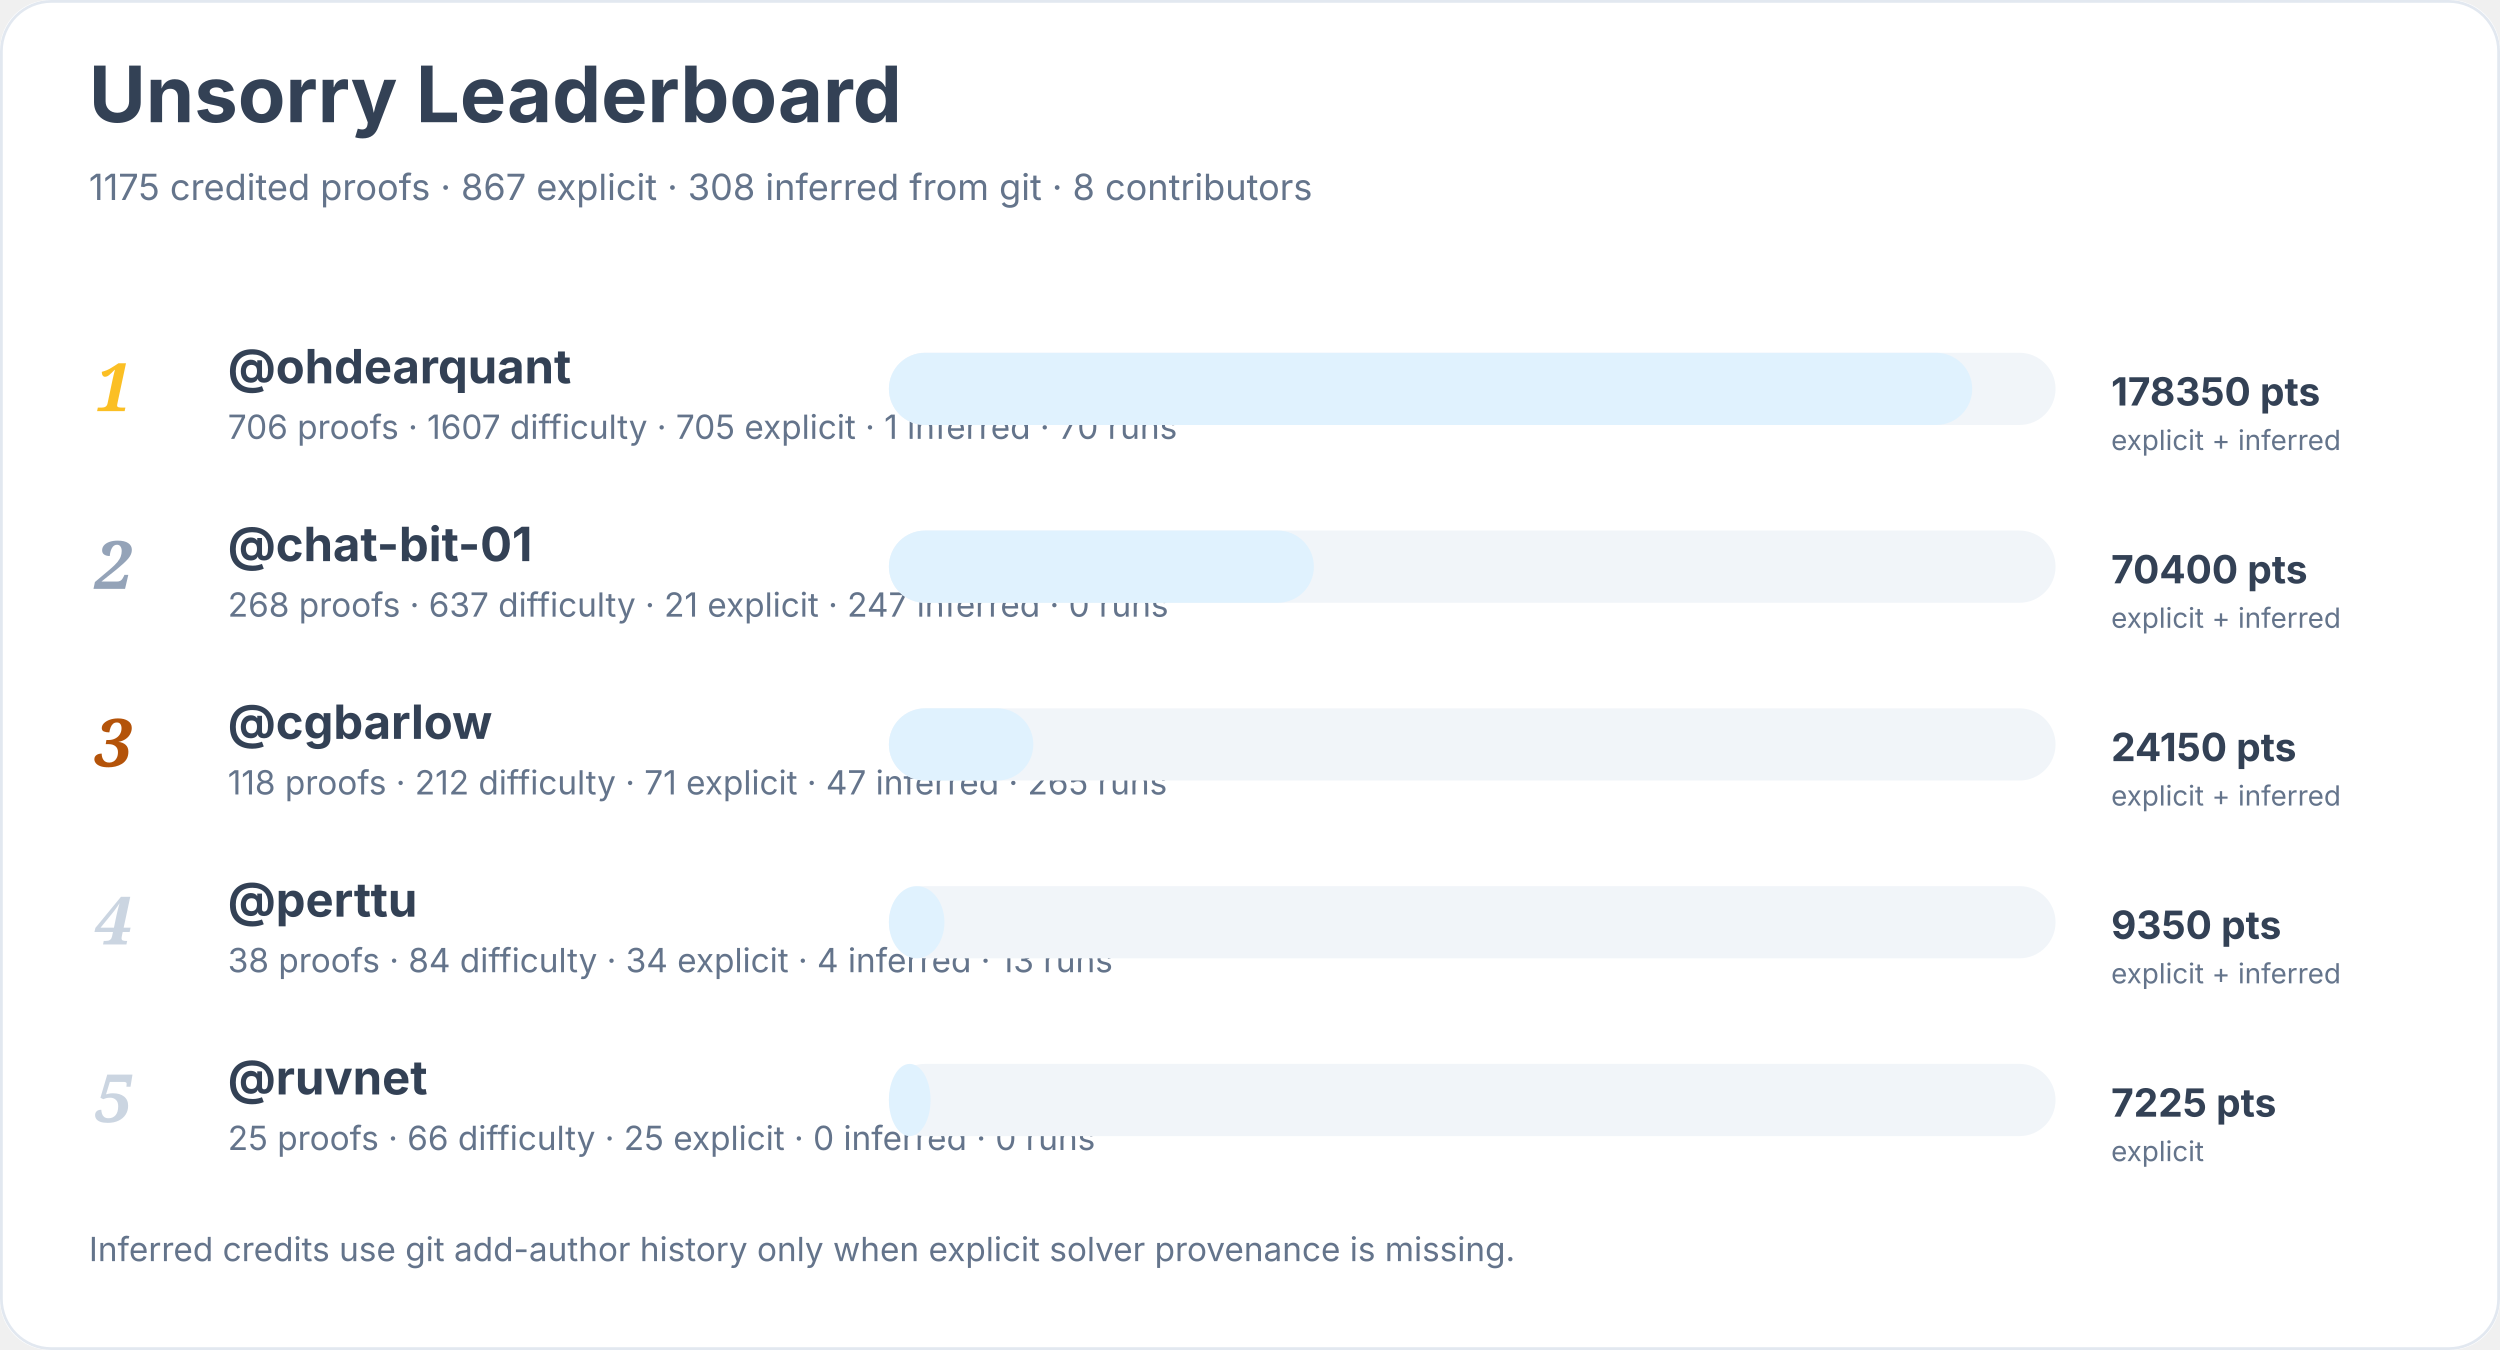
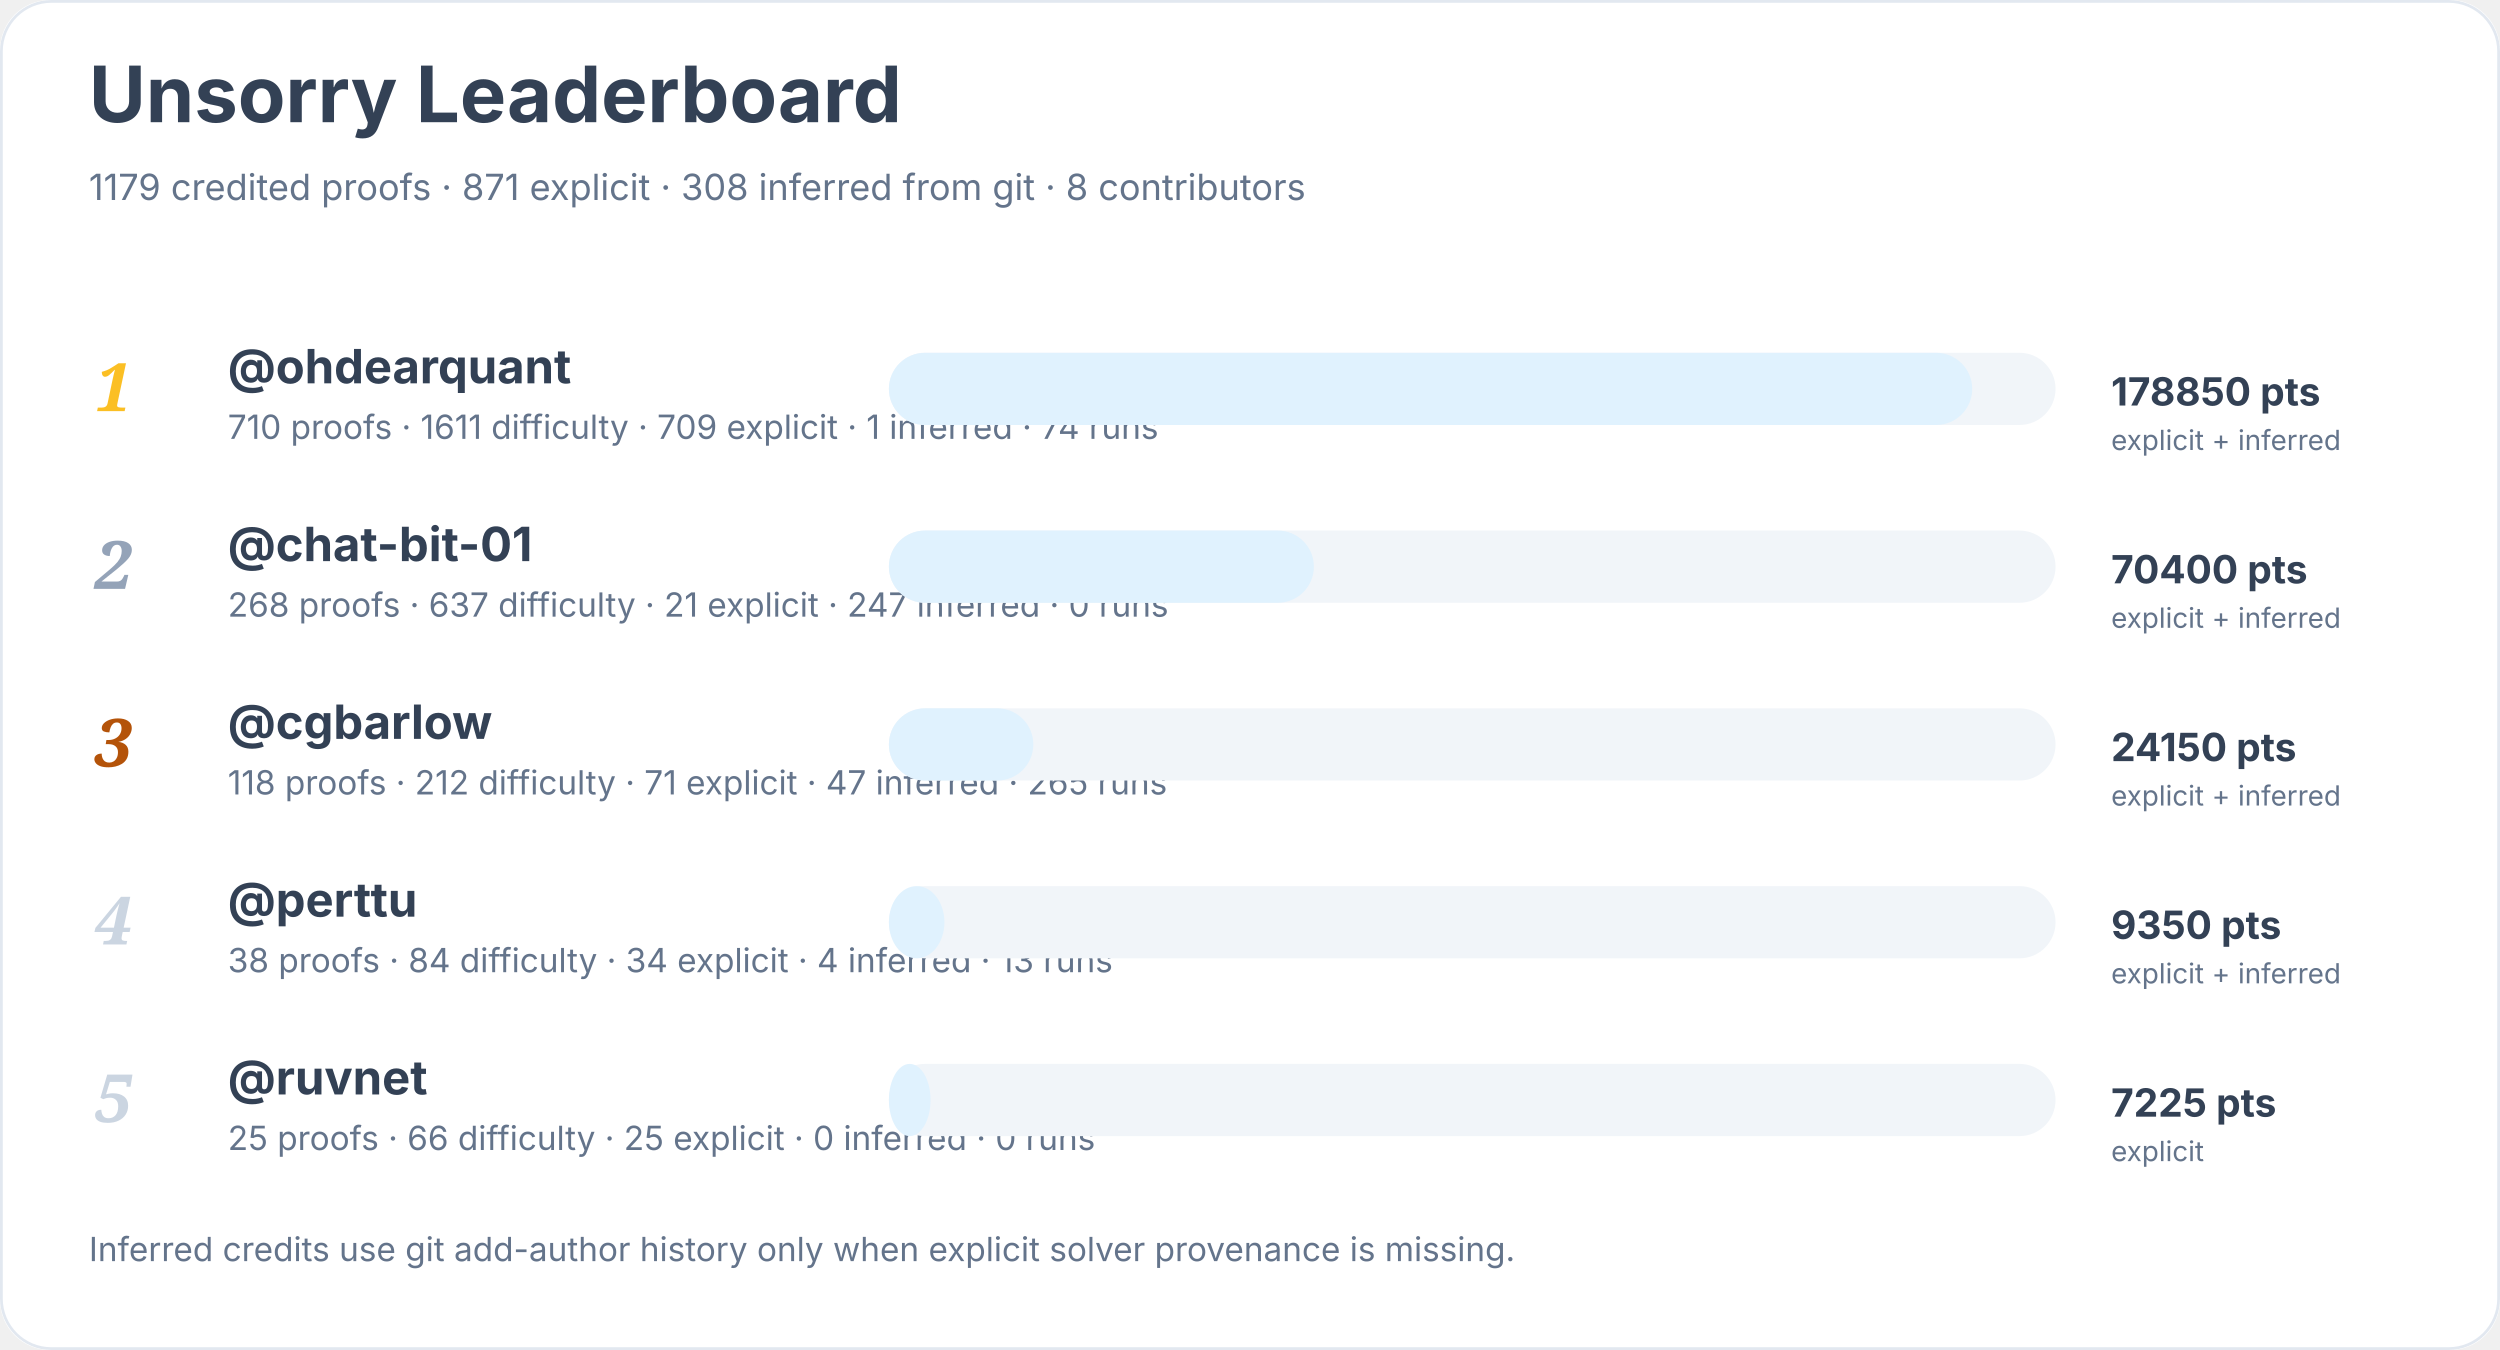
<svg xmlns="http://www.w3.org/2000/svg" width="900" height="486" viewBox="0 0 900 486" role="img" aria-labelledby="title desc">
  <rect width="900" height="100%" rx="18" fill="#ffffff" />
  <rect x="0.5" y="0.5" width="899" height="485" rx="18" fill="none" stroke="#e2e8f0" />
  <text x="32" y="44" font-family="Inter, system-ui, sans-serif" font-size="28" font-weight="700" fill="#334155">Unsorry Leaderboard</text>
-   <text x="32" y="72" font-family="Inter, system-ui, sans-serif" font-size="13" fill="#64748b">1175 credited proofs · 867 explicit · 308 inferred from git · 8 contributors</text>
+   <text x="32" y="72" font-family="Inter, system-ui, sans-serif" font-size="13" fill="#64748b">1179 credited proofs · 871 explicit · 308 inferred from git · 8 contributors</text>
  <text x="34" y="148" font-family="Georgia, serif" font-size="24" font-style="italic" font-weight="700" fill="#fbbf24">1</text>
  <a href="https://github.com/ohdearquant">
    <text x="82" y="138" font-family="Inter, system-ui, sans-serif" font-size="17" font-weight="650" fill="#334155">@ohdearquant</text>
  </a>
-   <text x="82" y="158" font-family="Inter, system-ui, sans-serif" font-size="12" fill="#64748b">706 proofs · 1607 difficulty · 705 explicit · 1 inferred · 70 runs</text>
+   <text x="82" y="158" font-family="Inter, system-ui, sans-serif" font-size="12" fill="#64748b">710 proofs · 1611 difficulty · 709 explicit · 1 inferred · 74 runs</text>
  <rect x="320" y="127" width="420" height="26" rx="13" fill="#f1f5f9" />
  <rect x="320" y="127" width="390" height="26" rx="13" fill="#e0f2fe" />
-   <text x="760" y="146" font-family="Inter, system-ui, sans-serif" font-size="14" font-weight="700" fill="#334155">178350 pts</text>
+   <text x="760" y="146" font-family="Inter, system-ui, sans-serif" font-size="14" font-weight="700" fill="#334155">178850 pts</text>
  <text x="760" y="162" font-family="Inter, system-ui, sans-serif" font-size="10" fill="#64748b">explicit + inferred</text>
  <text x="34" y="212" font-family="Georgia, serif" font-size="24" font-style="italic" font-weight="700" fill="#94a3b8">2</text>
  <a href="https://github.com/chat-bit-01">
    <text x="82" y="202" font-family="Inter, system-ui, sans-serif" font-size="17" font-weight="650" fill="#334155">@chat-bit-01</text>
  </a>
  <text x="82" y="222" font-family="Inter, system-ui, sans-serif" font-size="12" fill="#64748b">268 proofs · 637 difficulty · 21 explicit · 247 inferred · 0 runs</text>
  <rect x="320" y="191" width="420" height="26" rx="13" fill="#f1f5f9" />
  <rect x="320" y="191" width="153" height="26" rx="13" fill="#e0f2fe" />
  <text x="760" y="210" font-family="Inter, system-ui, sans-serif" font-size="14" font-weight="700" fill="#334155">70400 pts</text>
  <text x="760" y="226" font-family="Inter, system-ui, sans-serif" font-size="10" fill="#64748b">explicit + inferred</text>
  <text x="34" y="276" font-family="Georgia, serif" font-size="24" font-style="italic" font-weight="700" fill="#b45309">3</text>
  <a href="https://github.com/cgbarlow">
    <text x="82" y="266" font-family="Inter, system-ui, sans-serif" font-size="17" font-weight="650" fill="#334155">@cgbarlow</text>
  </a>
  <text x="82" y="286" font-family="Inter, system-ui, sans-serif" font-size="12" fill="#64748b">118 proofs · 212 difficulty · 71 explicit · 47 inferred · 265 runs</text>
  <rect x="320" y="255" width="420" height="26" rx="13" fill="#f1f5f9" />
  <rect x="320" y="255" width="52" height="26" rx="13" fill="#e0f2fe" />
  <text x="760" y="274" font-family="Inter, system-ui, sans-serif" font-size="14" font-weight="700" fill="#334155">24150 pts</text>
  <text x="760" y="290" font-family="Inter, system-ui, sans-serif" font-size="10" fill="#64748b">explicit + inferred</text>
  <text x="34" y="340" font-family="Georgia, serif" font-size="24" font-style="italic" font-weight="700" fill="#cbd5e1">4</text>
  <a href="https://github.com/perttu">
    <text x="82" y="330" font-family="Inter, system-ui, sans-serif" font-size="17" font-weight="650" fill="#334155">@perttu</text>
  </a>
  <text x="82" y="350" font-family="Inter, system-ui, sans-serif" font-size="12" fill="#64748b">38 proofs · 84 difficulty · 34 explicit · 4 inferred · 13 runs</text>
  <rect x="320" y="319" width="420" height="26" rx="13" fill="#f1f5f9" />
  <rect x="320" y="319" width="20" height="26" rx="13" fill="#e0f2fe" />
  <text x="760" y="338" font-family="Inter, system-ui, sans-serif" font-size="14" font-weight="700" fill="#334155">9350 pts</text>
  <text x="760" y="354" font-family="Inter, system-ui, sans-serif" font-size="10" fill="#64748b">explicit + inferred</text>
  <text x="34" y="404" font-family="Georgia, serif" font-size="24" font-style="italic" font-weight="700" fill="#cbd5e1">5</text>
  <a href="https://github.com/ruvnet">
    <text x="82" y="394" font-family="Inter, system-ui, sans-serif" font-size="17" font-weight="650" fill="#334155">@ruvnet</text>
  </a>
  <text x="82" y="414" font-family="Inter, system-ui, sans-serif" font-size="12" fill="#64748b">25 proofs · 66 difficulty · 25 explicit · 0 inferred · 0 runs</text>
  <rect x="320" y="383" width="420" height="26" rx="13" fill="#f1f5f9" />
  <rect x="320" y="383" width="15" height="26" rx="13" fill="#e0f2fe" />
  <text x="760" y="402" font-family="Inter, system-ui, sans-serif" font-size="14" font-weight="700" fill="#334155">7225 pts</text>
  <text x="760" y="418" font-family="Inter, system-ui, sans-serif" font-size="10" fill="#64748b">explicit</text>
  <text x="32" y="454" font-family="Inter, system-ui, sans-serif" font-size="12" fill="#64748b">Inferred credits use git add-author history only when explicit solver provenance is missing.</text>
</svg>
